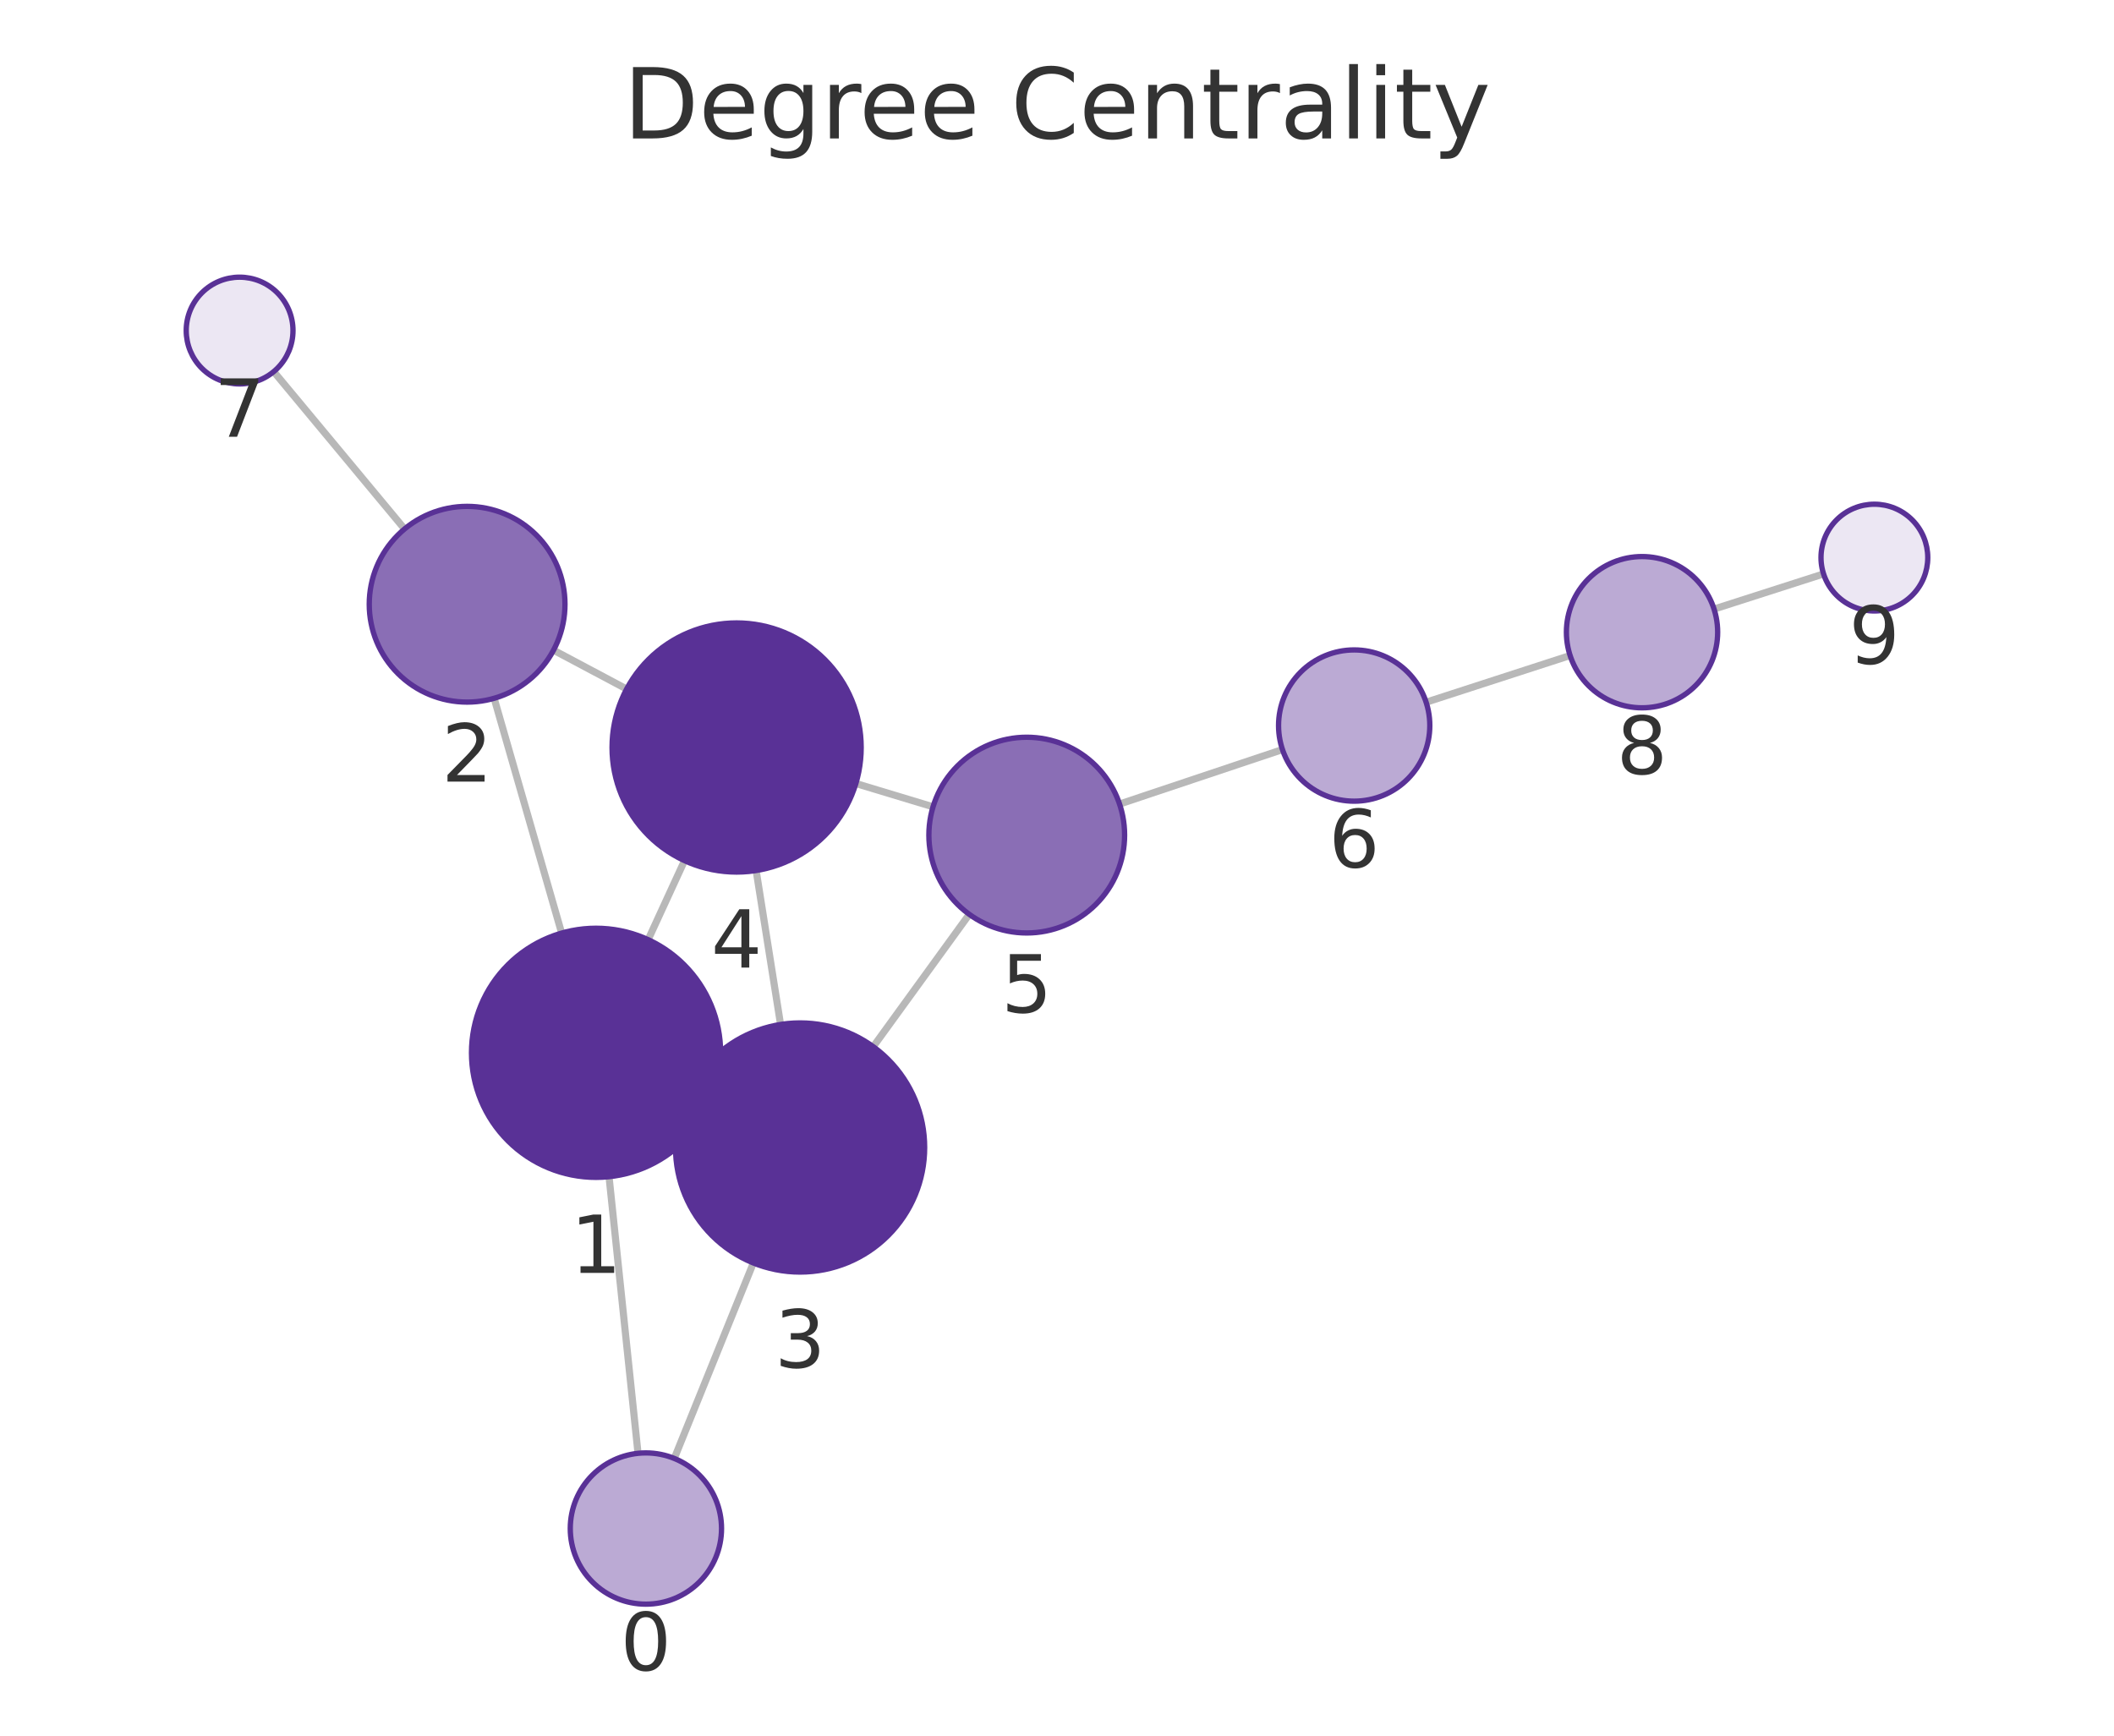
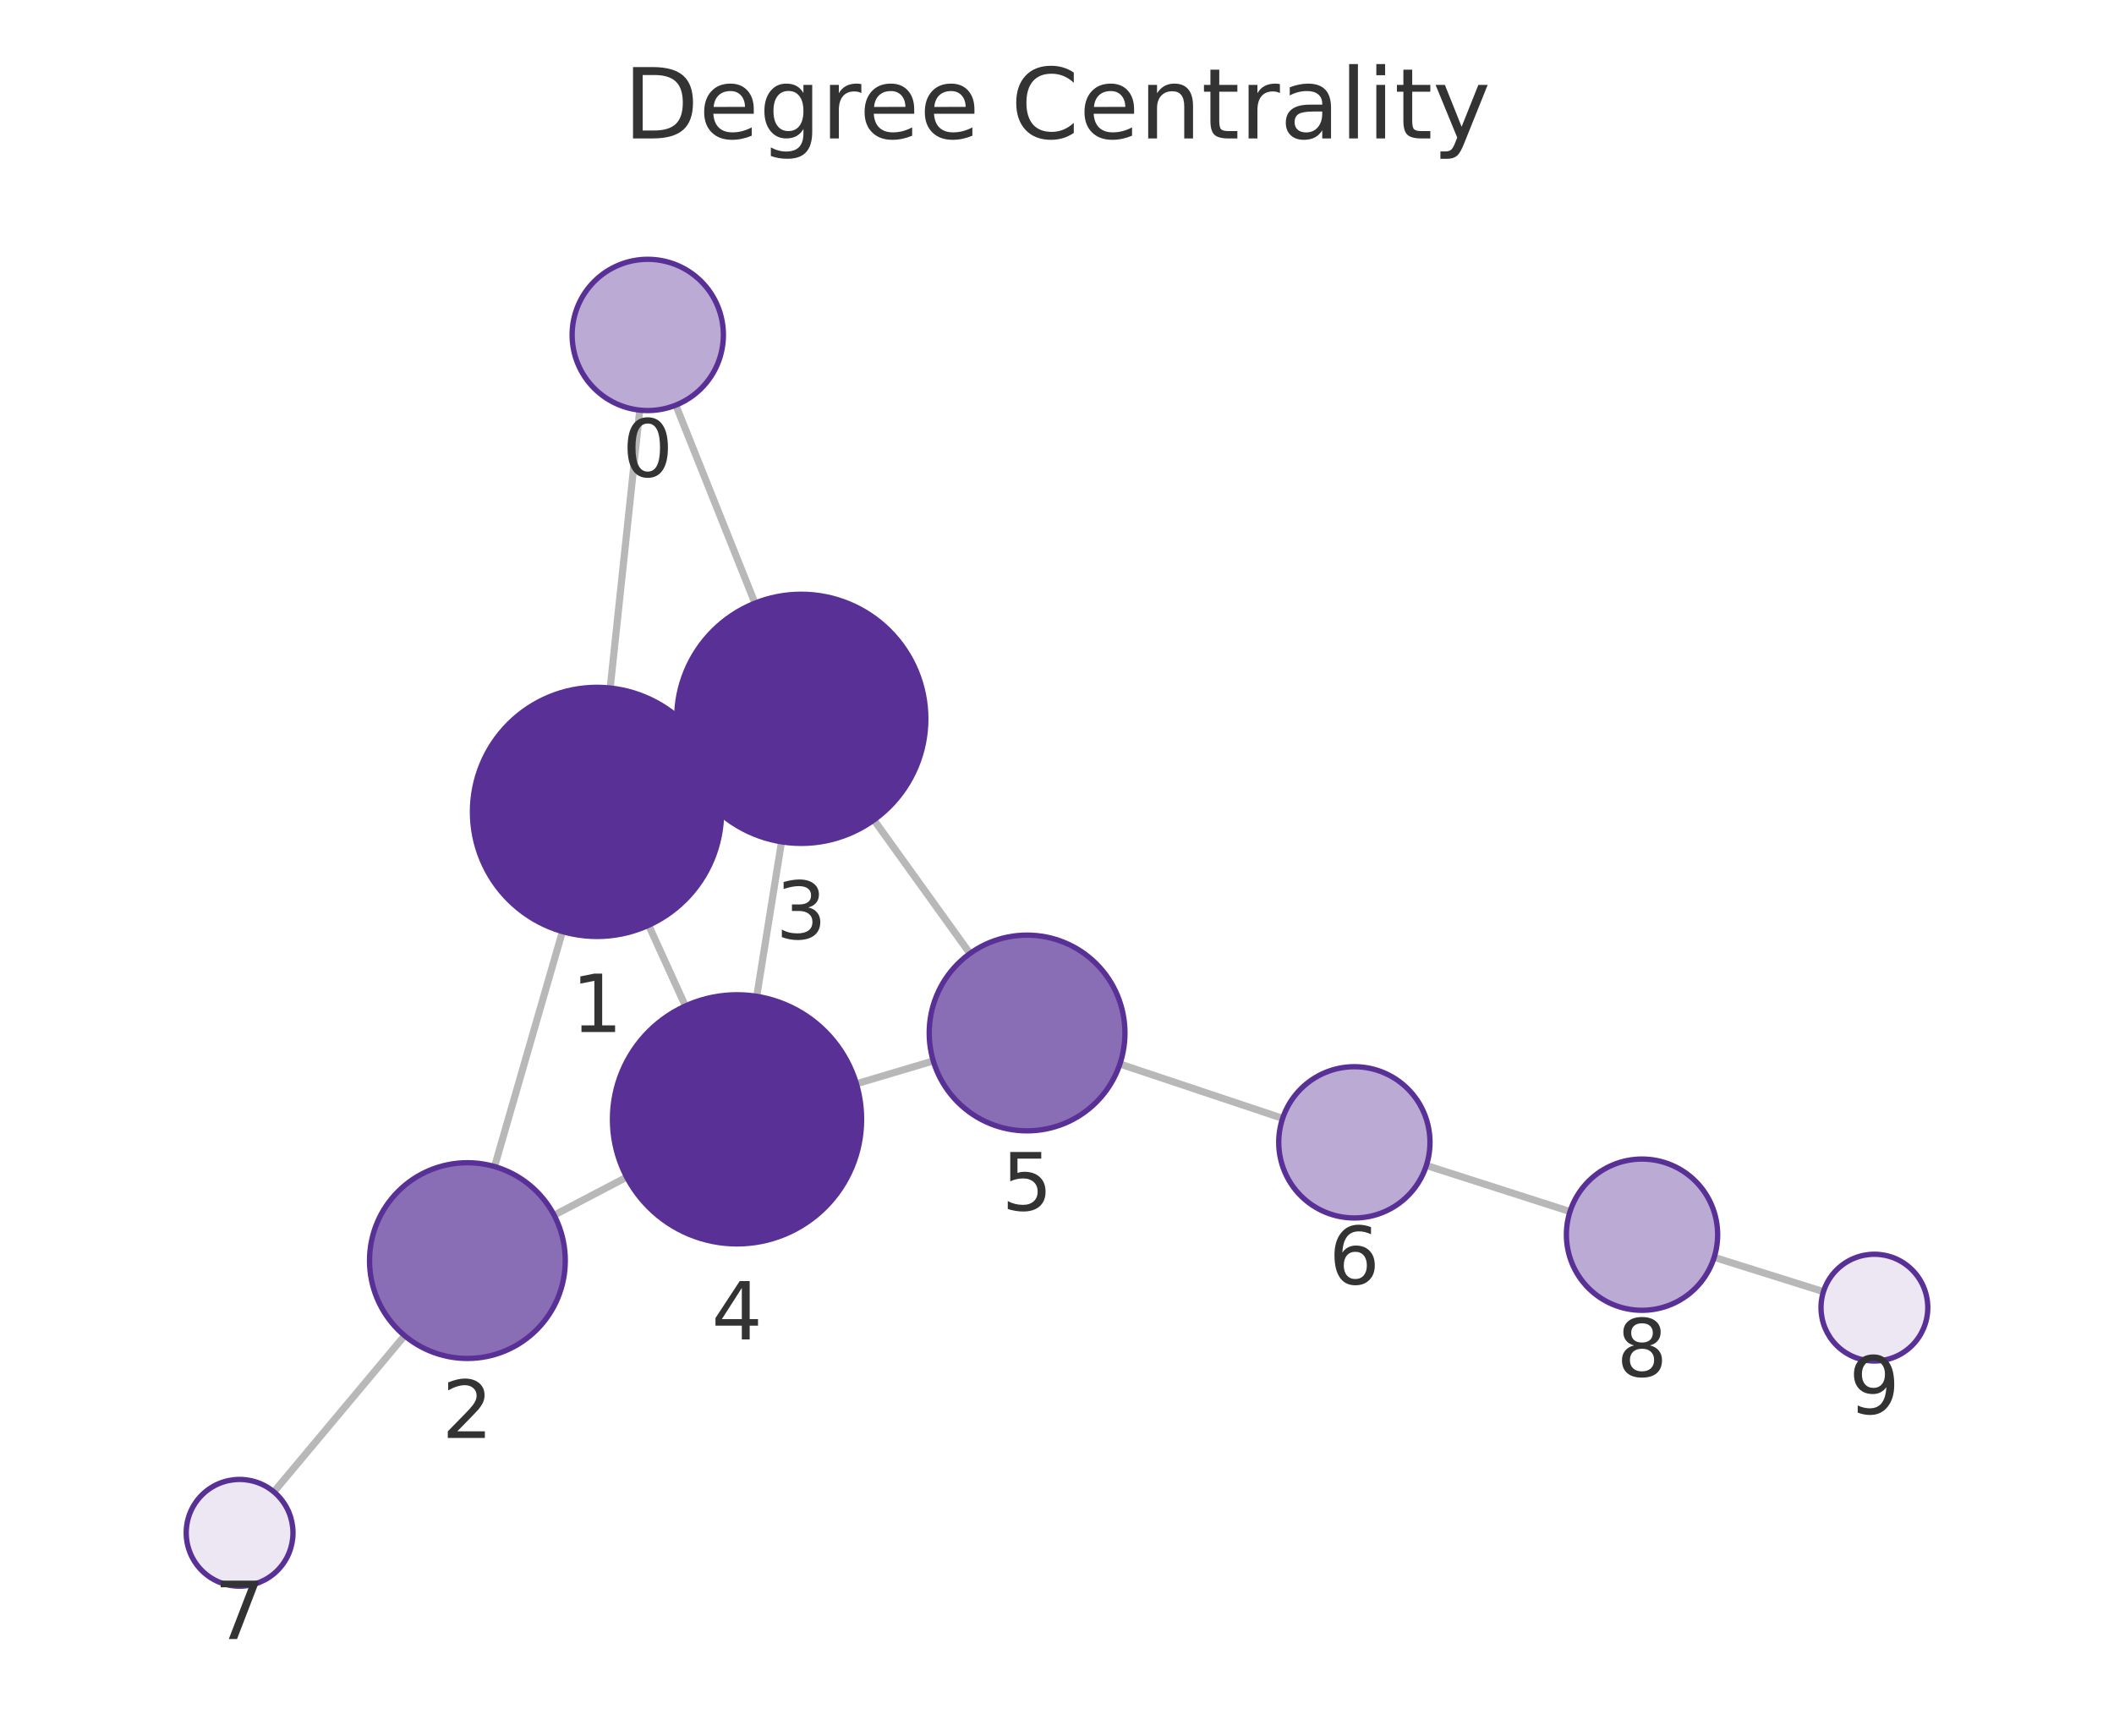
<svg xmlns="http://www.w3.org/2000/svg" xmlns:xlink="http://www.w3.org/1999/xlink" width="237.6pt" height="195.078pt" viewBox="0 0 237.6 195.078" version="1.1">
  <defs>
    <style type="text/css">*{stroke-linejoin: round; stroke-linecap: butt}</style>
  </defs>
  <g id="figure_1">
    <g id="patch_1">
      <path d="M 0 195.078  L 237.6 195.078  L 237.6 0  L 0 0  L 0 195.078  z " style="fill: none" />
    </g>
    <g id="axes_1">
      <g id="patch_2">
        <path d="M 7.2 187.878  L 230.4 187.878  L 230.4 21.558  L 7.2 21.558  L 7.2 187.878  z " style="fill: none" />
      </g>
      <g id="EdgeCollection_1">
-         <path d="M 71.71 163.345  L 68.452 132.254  " clip-path="url(#p2c3c6efe60)" style="fill: #b8b8b8; stroke: #b8b8b8; stroke-width: 0.8" />
-         <path d="M 75.784 163.92  L 84.673 141.95  " clip-path="url(#p2c3c6efe60)" style="fill: #b8b8b8; stroke: #b8b8b8; stroke-width: 0.8" />
-         <path d="M 63.126 104.875  L 55.539 78.485  " clip-path="url(#p2c3c6efe60)" style="fill: #b8b8b8; stroke: #b8b8b8; stroke-width: 0.8" />
-         <path d="M 79.692 124.224  L 77.225 123.079  " clip-path="url(#p2c3c6efe60)" style="fill: #b8b8b8; stroke: #b8b8b8; stroke-width: 0.8" />
-         <path d="M 72.848 105.613  L 76.936 96.732  " clip-path="url(#p2c3c6efe60)" style="fill: #b8b8b8; stroke: #b8b8b8; stroke-width: 0.8" />
-         <path d="M 62.213 73.077  L 70.429 77.444  " clip-path="url(#p2c3c6efe60)" style="fill: #b8b8b8; stroke: #b8b8b8; stroke-width: 0.8" />
-         <path d="M 45.469 59.454  L 30.766 41.767  " clip-path="url(#p2c3c6efe60)" style="fill: #b8b8b8; stroke: #b8b8b8; stroke-width: 0.8" />
-         <path d="M 87.73 115.145  L 84.985 97.842  " clip-path="url(#p2c3c6efe60)" style="fill: #b8b8b8; stroke: #b8b8b8; stroke-width: 0.8" />
-         <path d="M 98.146 117.641  L 108.939 102.765  " clip-path="url(#p2c3c6efe60)" style="fill: #b8b8b8; stroke: #b8b8b8; stroke-width: 0.8" />
-         <path d="M 96.193 88.062  L 104.869 90.682  " clip-path="url(#p2c3c6efe60)" style="fill: #b8b8b8; stroke: #b8b8b8; stroke-width: 0.8" />
-         <path d="M 125.831 90.371  L 144.14 84.245  " clip-path="url(#p2c3c6efe60)" style="fill: #b8b8b8; stroke: #b8b8b8; stroke-width: 0.8" />
-         <path d="M 160.286 78.925  L 176.469 73.677  " clip-path="url(#p2c3c6efe60)" style="fill: #b8b8b8; stroke: #b8b8b8; stroke-width: 0.8" />
-         <path d="M 192.648 68.456  L 204.957 64.505  " clip-path="url(#p2c3c6efe60)" style="fill: #b8b8b8; stroke: #b8b8b8; stroke-width: 0.8" />
+         <path d="M 71.904 46.095  L 68.581 77.331  " clip-path="url(#p1046c176a5)" style="fill: #b8b8b8; stroke: #b8b8b8; stroke-width: 0.8" />
+         <path d="M 75.959 45.535  L 84.857 67.791  " clip-path="url(#p1046c176a5)" style="fill: #b8b8b8; stroke: #b8b8b8; stroke-width: 0.8" />
+         <path d="M 63.215 104.702  L 55.585 131.115  " clip-path="url(#p1046c176a5)" style="fill: #b8b8b8; stroke: #b8b8b8; stroke-width: 0.8" />
+         <path d="M 79.839 85.446  L 77.315 86.597  " clip-path="url(#p1046c176a5)" style="fill: #b8b8b8; stroke: #b8b8b8; stroke-width: 0.8" />
+         <path d="M 72.902 103.993  L 77.035 113.066  " clip-path="url(#p1046c176a5)" style="fill: #b8b8b8; stroke: #b8b8b8; stroke-width: 0.8" />
+         <path d="M 62.277 136.578  L 70.436 132.304  " clip-path="url(#p1046c176a5)" style="fill: #b8b8b8; stroke: #b8b8b8; stroke-width: 0.8" />
+         <path d="M 45.474 150.119  L 30.781 167.678  " clip-path="url(#p1046c176a5)" style="fill: #b8b8b8; stroke: #b8b8b8; stroke-width: 0.8" />
+         <path d="M 87.838 94.614  L 85.053 111.983  " clip-path="url(#p1046c176a5)" style="fill: #b8b8b8; stroke: #b8b8b8; stroke-width: 0.8" />
+         <path d="M 98.225 92.158  L 109.016 107.17  " clip-path="url(#p1046c176a5)" style="fill: #b8b8b8; stroke: #b8b8b8; stroke-width: 0.8" />
+         <path d="M 96.255 121.812  L 104.894 119.241  " clip-path="url(#p1046c176a5)" style="fill: #b8b8b8; stroke: #b8b8b8; stroke-width: 0.8" />
+         <path d="M 125.87 119.588  L 144.159 125.699  " clip-path="url(#p1046c176a5)" style="fill: #b8b8b8; stroke: #b8b8b8; stroke-width: 0.8" />
+         <path d="M 160.314 130.991  L 176.459 136.174  " clip-path="url(#p1046c176a5)" style="fill: #b8b8b8; stroke: #b8b8b8; stroke-width: 0.8" />
+         <path d="M 192.662 141.318  L 204.945 145.174  " clip-path="url(#p1046c176a5)" style="fill: #b8b8b8; stroke: #b8b8b8; stroke-width: 0.8" />
      </g>
      <g id="VertexCollection_1">
-         <path d="M 72.595 180.299  C 74.85 180.299 77.012 179.403 78.606 177.809  C 80.2 176.215 81.095 174.053 81.095 171.799  C 81.095 169.545 80.2 167.383 78.606 165.789  C 77.012 164.195 74.85 163.299 72.595 163.299  C 70.341 163.299 68.179 164.195 66.585 165.789  C 64.991 167.383 64.095 169.545 64.095 171.799  C 64.095 174.053 64.991 176.215 66.585 177.809  C 68.179 179.403 70.341 180.299 72.595 180.299  z " clip-path="url(#p2c3c6efe60)" style="fill: #bbaad4; stroke: #593196; stroke-width: 0.6" />
-         <path d="M 66.993 132.33  C 70.706 132.33 74.268 130.855 76.893 128.23  C 79.518 125.604 80.993 122.043 80.993 118.33  C 80.993 114.617 79.518 111.056 76.893 108.431  C 74.268 105.805 70.706 104.33 66.993 104.33  C 63.281 104.33 59.719 105.805 57.094 108.431  C 54.469 111.056 52.993 114.617 52.993 118.33  C 52.993 122.043 54.469 125.604 57.094 128.23  C 59.719 130.855 63.281 132.33 66.993 132.33  z " clip-path="url(#p2c3c6efe60)" style="fill: #593196; stroke: #593196; stroke-width: 0.6" />
-         <path d="M 52.5 78.913  C 55.418 78.913 58.216 77.754 60.278 75.692  C 62.341 73.629 63.5 70.831 63.5 67.913  C 63.5 64.996 62.341 62.198 60.278 60.135  C 58.216 58.072 55.418 56.913 52.5 56.913  C 49.583 56.913 46.785 58.072 44.722 60.135  C 42.659 62.198 41.5 64.996 41.5 67.913  C 41.5 70.831 42.659 73.629 44.722 75.692  C 46.785 77.754 49.583 78.913 52.5 78.913  z " clip-path="url(#p2c3c6efe60)" style="fill: #8a6eb5; stroke: #593196; stroke-width: 0.6" />
-         <path d="M 89.924 142.972  C 93.637 142.972 97.198 141.497 99.823 138.872  C 102.449 136.246 103.924 132.685 103.924 128.972  C 103.924 125.26 102.449 121.698 99.823 119.073  C 97.198 116.447 93.637 114.972 89.924 114.972  C 86.211 114.972 82.65 116.447 80.024 119.073  C 77.399 121.698 75.924 125.26 75.924 128.972  C 75.924 132.685 77.399 136.246 80.024 138.872  C 82.65 141.497 86.211 142.972 89.924 142.972  z " clip-path="url(#p2c3c6efe60)" style="fill: #593196; stroke: #593196; stroke-width: 0.6" />
-         <path d="M 82.791 98.015  C 86.504 98.015 90.065 96.54 92.69 93.915  C 95.316 91.289 96.791 87.728 96.791 84.015  C 96.791 80.302 95.316 76.741 92.69 74.116  C 90.065 71.49 86.504 70.015 82.791 70.015  C 79.078 70.015 75.517 71.49 72.891 74.116  C 70.266 76.741 68.791 80.302 68.791 84.015  C 68.791 87.728 70.266 91.289 72.891 93.915  C 75.517 96.54 79.078 98.015 82.791 98.015  z " clip-path="url(#p2c3c6efe60)" style="fill: #593196; stroke: #593196; stroke-width: 0.6" />
-         <path d="M 115.399 104.861  C 118.317 104.861 121.115 103.702 123.178 101.639  C 125.24 99.577 126.399 96.778 126.399 93.861  C 126.399 90.944 125.24 88.146 123.178 86.083  C 121.115 84.02 118.317 82.861 115.399 82.861  C 112.482 82.861 109.684 84.02 107.621 86.083  C 105.558 88.146 104.399 90.944 104.399 93.861  C 104.399 96.778 105.558 99.577 107.621 101.639  C 109.684 103.702 112.482 104.861 115.399 104.861  z " clip-path="url(#p2c3c6efe60)" style="fill: #8a6eb5; stroke: #593196; stroke-width: 0.6" />
-         <path d="M 152.201 90.048  C 154.455 90.048 156.617 89.152 158.211 87.558  C 159.805 85.964 160.701 83.802 160.701 81.548  C 160.701 79.293 159.805 77.131 158.211 75.537  C 156.617 73.943 154.455 73.048 152.201 73.048  C 149.947 73.048 147.785 73.943 146.191 75.537  C 144.597 77.131 143.701 79.293 143.701 81.548  C 143.701 83.802 144.597 85.964 146.191 87.558  C 147.785 89.152 149.947 90.048 152.201 90.048  z " clip-path="url(#p2c3c6efe60)" style="fill: #bbaad4; stroke: #593196; stroke-width: 0.6" />
-         <path d="M 26.931 43.153  C 28.522 43.153 30.048 42.521 31.173 41.396  C 32.298 40.271 32.931 38.745 32.931 37.153  C 32.931 35.562 32.298 34.036 31.173 32.911  C 30.048 31.785 28.522 31.153 26.931 31.153  C 25.339 31.153 23.813 31.785 22.688 32.911  C 21.563 34.036 20.931 35.562 20.931 37.153  C 20.931 38.745 21.563 40.271 22.688 41.396  C 23.813 42.521 25.339 43.153 26.931 43.153  z " clip-path="url(#p2c3c6efe60)" style="fill: #ece7f3; stroke: #593196; stroke-width: 0.6" />
-         <path d="M 184.554 79.554  C 186.809 79.554 188.971 78.659 190.565 77.065  C 192.159 75.471 193.054 73.308 193.054 71.054  C 193.054 68.8 192.159 66.638 190.565 65.044  C 188.971 63.45 186.809 62.554 184.554 62.554  C 182.3 62.554 180.138 63.45 178.544 65.044  C 176.95 66.638 176.054 68.8 176.054 71.054  C 176.054 73.308 176.95 75.471 178.544 77.065  C 180.138 78.659 182.3 79.554 184.554 79.554  z " clip-path="url(#p2c3c6efe60)" style="fill: #bbaad4; stroke: #593196; stroke-width: 0.6" />
-         <path d="M 210.669 68.671  C 212.261 68.671 213.787 68.039 214.912 66.913  C 216.037 65.788 216.669 64.262 216.669 62.671  C 216.669 61.08 216.037 59.553 214.912 58.428  C 213.787 57.303 212.261 56.671 210.669 56.671  C 209.078 56.671 207.552 57.303 206.427 58.428  C 205.302 59.553 204.669 61.08 204.669 62.671  C 204.669 64.262 205.302 65.788 206.427 66.913  C 207.552 68.039 209.078 68.671 210.669 68.671  z " clip-path="url(#p2c3c6efe60)" style="fill: #ece7f3; stroke: #593196; stroke-width: 0.6" />
+         <path d="M 72.804 46.143  C 75.058 46.143 77.22 45.247 78.814 43.653  C 80.408 42.059 81.304 39.897 81.304 37.643  C 81.304 35.389 80.408 33.226 78.814 31.632  C 77.22 30.038 75.058 29.143 72.804 29.143  C 70.55 29.143 68.387 30.038 66.793 31.632  C 65.199 33.226 64.304 35.389 64.304 37.643  C 64.304 39.897 65.199 42.059 66.793 43.653  C 68.387 45.247 70.55 46.143 72.804 46.143  z " clip-path="url(#p1046c176a5)" style="fill: #bbaad4; stroke: #593196; stroke-width: 0.6" />
+         <path d="M 67.1 105.252  C 70.812 105.252 74.374 103.777 76.999 101.152  C 79.624 98.526 81.1 94.965 81.1 91.252  C 81.1 87.539 79.624 83.978 76.999 81.353  C 74.374 78.727 70.812 77.252 67.1 77.252  C 63.387 77.252 59.825 78.727 57.2 81.353  C 54.575 83.978 53.1 87.539 53.1 91.252  C 53.1 94.965 54.575 98.526 57.2 101.152  C 59.825 103.777 63.387 105.252 67.1 105.252  z " clip-path="url(#p1046c176a5)" style="fill: #593196; stroke: #593196; stroke-width: 0.6" />
+         <path d="M 52.533 152.683  C 55.45 152.683 58.248 151.524 60.311 149.461  C 62.374 147.398 63.533 144.6 63.533 141.683  C 63.533 138.766 62.374 135.968 60.311 133.905  C 58.248 131.842 55.45 130.683 52.533 130.683  C 49.616 130.683 46.818 131.842 44.755 133.905  C 42.692 135.968 41.533 138.766 41.533 141.683  C 41.533 144.6 42.692 147.398 44.755 149.461  C 46.818 151.524 49.616 152.683 52.533 152.683  z " clip-path="url(#p1046c176a5)" style="fill: #8a6eb5; stroke: #593196; stroke-width: 0.6" />
+         <path d="M 90.054 94.791  C 93.767 94.791 97.328 93.315 99.953 90.69  C 102.579 88.065 104.054 84.503 104.054 80.791  C 104.054 77.078 102.579 73.516 99.953 70.891  C 97.328 68.266 93.767 66.791 90.054 66.791  C 86.341 66.791 82.78 68.266 80.154 70.891  C 77.529 73.516 76.054 77.078 76.054 80.791  C 76.054 84.503 77.529 88.065 80.154 90.69  C 82.78 93.315 86.341 94.791 90.054 94.791  z " clip-path="url(#p1046c176a5)" style="fill: #593196; stroke: #593196; stroke-width: 0.6" />
+         <path d="M 82.837 139.807  C 86.55 139.807 90.112 138.332 92.737 135.706  C 95.362 133.081 96.837 129.52 96.837 125.807  C 96.837 122.094 95.362 118.533 92.737 115.907  C 90.112 113.282 86.55 111.807 82.837 111.807  C 79.125 111.807 75.563 113.282 72.938 115.907  C 70.313 118.533 68.837 122.094 68.837 125.807  C 68.837 129.52 70.313 133.081 72.938 135.706  C 75.563 138.332 79.125 139.807 82.837 139.807  z " clip-path="url(#p1046c176a5)" style="fill: #593196; stroke: #593196; stroke-width: 0.6" />
+         <path d="M 115.437 127.102  C 118.354 127.102 121.152 125.943 123.215 123.88  C 125.278 121.817 126.437 119.019 126.437 116.102  C 126.437 113.185 125.278 110.387 123.215 108.324  C 121.152 106.261 118.354 105.102 115.437 105.102  C 112.519 105.102 109.721 106.261 107.658 108.324  C 105.596 110.387 104.437 113.185 104.437 116.102  C 104.437 119.019 105.596 121.817 107.658 123.88  C 109.721 125.943 112.519 127.102 115.437 127.102  z " clip-path="url(#p1046c176a5)" style="fill: #8a6eb5; stroke: #593196; stroke-width: 0.6" />
+         <path d="M 152.221 136.893  C 154.475 136.893 156.637 135.998 158.231 134.404  C 159.825 132.81 160.721 130.647 160.721 128.393  C 160.721 126.139 159.825 123.977 158.231 122.383  C 156.637 120.789 154.475 119.893 152.221 119.893  C 149.967 119.893 147.804 120.789 146.21 122.383  C 144.617 123.977 143.721 126.139 143.721 128.393  C 143.721 130.647 144.617 132.81 146.21 134.404  C 147.804 135.998 149.967 136.893 152.221 136.893  z " clip-path="url(#p1046c176a5)" style="fill: #bbaad4; stroke: #593196; stroke-width: 0.6" />
+         <path d="M 26.93 178.28  C 28.522 178.28 30.048 177.647 31.173 176.522  C 32.298 175.397 32.93 173.871 32.93 172.28  C 32.93 170.688 32.298 169.162 31.173 168.037  C 30.048 166.912 28.522 166.28 26.93 166.28  C 25.339 166.28 23.813 166.912 22.688 168.037  C 21.563 169.162 20.93 170.688 20.93 172.28  C 20.93 173.871 21.563 175.397 22.688 176.522  C 23.813 177.647 25.339 178.28 26.93 178.28  z " clip-path="url(#p1046c176a5)" style="fill: #ece7f3; stroke: #593196; stroke-width: 0.6" />
+         <path d="M 184.553 147.272  C 186.807 147.272 188.969 146.376 190.563 144.782  C 192.157 143.188 193.053 141.026 193.053 138.772  C 193.053 136.517 192.157 134.355 190.563 132.761  C 188.969 131.167 186.807 130.272 184.553 130.272  C 182.298 130.272 180.136 131.167 178.542 132.761  C 176.948 134.355 176.053 136.517 176.053 138.772  C 176.053 141.026 176.948 143.188 178.542 144.782  C 180.136 146.376 182.298 147.272 184.553 147.272  z " clip-path="url(#p1046c176a5)" style="fill: #bbaad4; stroke: #593196; stroke-width: 0.6" />
+         <path d="M 210.67 152.971  C 212.261 152.971 213.787 152.339 214.912 151.214  C 216.037 150.089 216.67 148.562 216.67 146.971  C 216.67 145.38 216.037 143.854 214.912 142.728  C 213.787 141.603 212.261 140.971 210.67 140.971  C 209.078 140.971 207.552 141.603 206.427 142.728  C 205.302 143.854 204.67 145.38 204.67 146.971  C 204.67 148.562 205.302 150.089 206.427 151.214  C 207.552 152.339 209.078 152.971 210.67 152.971  z " clip-path="url(#p1046c176a5)" style="fill: #ece7f3; stroke: #593196; stroke-width: 0.6" />
      </g>
      <g id="text_1">
-         <g clip-path="url(#p2c3c6efe60)">
-           <g style="fill: #333333" transform="translate(69.73222 187.7369) scale(0.09 -0.09)">
+         <g clip-path="url(#p1046c176a5)">
+           <g style="fill: #333333" transform="translate(69.94061 53.58063) scale(0.09 -0.09)">
            <defs>
              <path id="DejaVuSans-13" d="M 2034 4250  Q 1547 4250 1301 3770  Q 1056 3291 1056 2328  Q 1056 1369 1301 889  Q 1547 409 2034 409  Q 2525 409 2770 889  Q 3016 1369 3016 2328  Q 3016 3291 2770 3770  Q 2525 4250 2034 4250  z M 2034 4750  Q 2819 4750 3233 4129  Q 3647 3509 3647 2328  Q 3647 1150 3233 529  Q 2819 -91 2034 -91  Q 1250 -91 836 529  Q 422 1150 422 2328  Q 422 3509 836 4129  Q 1250 4750 2034 4750  z " transform="scale(0.015625)" />
            </defs>
            <use xlink:href="#DejaVuSans-13" />
          </g>
        </g>
      </g>
      <g id="text_2">
-         <g clip-path="url(#p2c3c6efe60)">
-           <g style="fill: #333333" transform="translate(64.13026 143.068) scale(0.09 -0.09)">
+         <g clip-path="url(#p1046c176a5)">
+           <g style="fill: #333333" transform="translate(64.2364 115.99) scale(0.09 -0.09)">
            <defs>
              <path id="DejaVuSans-14" d="M 794 531  L 1825 531  L 1825 4091  L 703 3866  L 703 4441  L 1819 4666  L 2450 4666  L 2450 531  L 3481 531  L 3481 0  L 794 0  L 794 531  z " transform="scale(0.015625)" />
            </defs>
            <use xlink:href="#DejaVuSans-14" />
          </g>
        </g>
      </g>
      <g id="text_3">
-         <g clip-path="url(#p2c3c6efe60)">
-           <g style="fill: #333333" transform="translate(49.63716 87.85134) scale(0.09 -0.09)">
+         <g clip-path="url(#p1046c176a5)">
+           <g style="fill: #333333" transform="translate(49.66983 161.6209) scale(0.09 -0.09)">
            <defs>
              <path id="DejaVuSans-15" d="M 1228 531  L 3431 531  L 3431 0  L 469 0  L 469 531  Q 828 903 1448 1529  Q 2069 2156 2228 2338  Q 2531 2678 2651 2914  Q 2772 3150 2772 3378  Q 2772 3750 2511 3984  Q 2250 4219 1831 4219  Q 1534 4219 1204 4116  Q 875 4013 500 3803  L 500 4441  Q 881 4594 1212 4672  Q 1544 4750 1819 4750  Q 2544 4750 2975 4387  Q 3406 4025 3406 3419  Q 3406 3131 3298 2873  Q 3191 2616 2906 2266  Q 2828 2175 2409 1742  Q 1991 1309 1228 531  z " transform="scale(0.015625)" />
            </defs>
            <use xlink:href="#DejaVuSans-15" />
          </g>
        </g>
      </g>
      <g id="text_4">
-         <g clip-path="url(#p2c3c6efe60)">
-           <g style="fill: #333333" transform="translate(87.06083 153.7103) scale(0.09 -0.09)">
+         <g clip-path="url(#p1046c176a5)">
+           <g style="fill: #333333" transform="translate(87.19079 105.5285) scale(0.09 -0.09)">
            <defs>
              <path id="DejaVuSans-16" d="M 2597 2516  Q 3050 2419 3304 2112  Q 3559 1806 3559 1356  Q 3559 666 3084 287  Q 2609 -91 1734 -91  Q 1441 -91 1130 -33  Q 819 25 488 141  L 488 750  Q 750 597 1062 519  Q 1375 441 1716 441  Q 2309 441 2620 675  Q 2931 909 2931 1356  Q 2931 1769 2642 2001  Q 2353 2234 1838 2234  L 1294 2234  L 1294 2753  L 1863 2753  Q 2328 2753 2575 2939  Q 2822 3125 2822 3475  Q 2822 3834 2567 4026  Q 2313 4219 1838 4219  Q 1578 4219 1281 4162  Q 984 4106 628 3988  L 628 4550  Q 988 4650 1302 4700  Q 1616 4750 1894 4750  Q 2613 4750 3031 4423  Q 3450 4097 3450 3541  Q 3450 3153 3228 2886  Q 3006 2619 2597 2516  z " transform="scale(0.015625)" />
            </defs>
            <use xlink:href="#DejaVuSans-16" />
          </g>
        </g>
      </g>
      <g id="text_5">
-         <g clip-path="url(#p2c3c6efe60)">
-           <g style="fill: #333333" transform="translate(79.92756 108.7531) scale(0.09 -0.09)">
+         <g clip-path="url(#p1046c176a5)">
+           <g style="fill: #333333" transform="translate(79.97429 150.5447) scale(0.09 -0.09)">
            <defs>
              <path id="DejaVuSans-17" d="M 2419 4116  L 825 1625  L 2419 1625  L 2419 4116  z M 2253 4666  L 3047 4666  L 3047 1625  L 3713 1625  L 3713 1100  L 3047 1100  L 3047 0  L 2419 0  L 2419 1100  L 313 1100  L 313 1709  L 2253 4666  z " transform="scale(0.015625)" />
            </defs>
            <use xlink:href="#DejaVuSans-17" />
          </g>
        </g>
      </g>
      <g id="text_6">
-         <g clip-path="url(#p2c3c6efe60)">
-           <g style="fill: #333333" transform="translate(112.5363 113.7991) scale(0.09 -0.09)">
+         <g clip-path="url(#p1046c176a5)">
+           <g style="fill: #333333" transform="translate(112.5735 136.0398) scale(0.09 -0.09)">
            <defs>
              <path id="DejaVuSans-18" d="M 691 4666  L 3169 4666  L 3169 4134  L 1269 4134  L 1269 2991  Q 1406 3038 1543 3061  Q 1681 3084 1819 3084  Q 2600 3084 3056 2656  Q 3513 2228 3513 1497  Q 3513 744 3044 326  Q 2575 -91 1722 -91  Q 1428 -91 1123 -41  Q 819 9 494 109  L 494 744  Q 775 591 1075 516  Q 1375 441 1709 441  Q 2250 441 2565 725  Q 2881 1009 2881 1497  Q 2881 1984 2565 2268  Q 2250 2553 1709 2553  Q 1456 2553 1204 2497  Q 953 2441 691 2322  L 691 4666  z " transform="scale(0.015625)" />
            </defs>
            <use xlink:href="#DejaVuSans-18" />
          </g>
        </g>
      </g>
      <g id="text_7">
-         <g clip-path="url(#p2c3c6efe60)">
-           <g style="fill: #333333" transform="translate(149.3379 97.4856) scale(0.09 -0.09)">
+         <g clip-path="url(#p1046c176a5)">
+           <g style="fill: #333333" transform="translate(149.3578 144.3311) scale(0.09 -0.09)">
            <defs>
              <path id="DejaVuSans-19" d="M 2113 2584  Q 1688 2584 1439 2293  Q 1191 2003 1191 1497  Q 1191 994 1439 701  Q 1688 409 2113 409  Q 2538 409 2786 701  Q 3034 994 3034 1497  Q 3034 2003 2786 2293  Q 2538 2584 2113 2584  z M 3366 4563  L 3366 3988  Q 3128 4100 2886 4159  Q 2644 4219 2406 4219  Q 1781 4219 1451 3797  Q 1122 3375 1075 2522  Q 1259 2794 1537 2939  Q 1816 3084 2150 3084  Q 2853 3084 3261 2657  Q 3669 2231 3669 1497  Q 3669 778 3244 343  Q 2819 -91 2113 -91  Q 1303 -91 875 529  Q 447 1150 447 2328  Q 447 3434 972 4092  Q 1497 4750 2381 4750  Q 2619 4750 2861 4703  Q 3103 4656 3366 4563  z " transform="scale(0.015625)" />
            </defs>
            <use xlink:href="#DejaVuSans-19" />
          </g>
        </g>
      </g>
      <g id="text_8">
-         <g clip-path="url(#p2c3c6efe60)">
-           <g style="fill: #333333" transform="translate(24.06739 49.09117) scale(0.09 -0.09)">
+         <g clip-path="url(#p1046c176a5)">
+           <g style="fill: #333333" transform="translate(24.06725 184.2175) scale(0.09 -0.09)">
            <defs>
              <path id="DejaVuSans-1a" d="M 525 4666  L 3525 4666  L 3525 4397  L 1831 0  L 1172 0  L 2766 4134  L 525 4134  L 525 4666  z " transform="scale(0.015625)" />
            </defs>
            <use xlink:href="#DejaVuSans-1a" />
          </g>
        </g>
      </g>
      <g id="text_9">
-         <g clip-path="url(#p2c3c6efe60)">
-           <g style="fill: #333333" transform="translate(181.6913 86.99202) scale(0.09 -0.09)">
+         <g clip-path="url(#p1046c176a5)">
+           <g style="fill: #333333" transform="translate(181.6895 154.7094) scale(0.09 -0.09)">
            <defs>
              <path id="DejaVuSans-1b" d="M 2034 2216  Q 1584 2216 1326 1975  Q 1069 1734 1069 1313  Q 1069 891 1326 650  Q 1584 409 2034 409  Q 2484 409 2743 651  Q 3003 894 3003 1313  Q 3003 1734 2745 1975  Q 2488 2216 2034 2216  z M 1403 2484  Q 997 2584 770 2862  Q 544 3141 544 3541  Q 544 4100 942 4425  Q 1341 4750 2034 4750  Q 2731 4750 3128 4425  Q 3525 4100 3525 3541  Q 3525 3141 3298 2862  Q 3072 2584 2669 2484  Q 3125 2378 3379 2068  Q 3634 1759 3634 1313  Q 3634 634 3220 271  Q 2806 -91 2034 -91  Q 1263 -91 848 271  Q 434 634 434 1313  Q 434 1759 690 2068  Q 947 2378 1403 2484  z M 1172 3481  Q 1172 3119 1398 2916  Q 1625 2713 2034 2713  Q 2441 2713 2670 2916  Q 2900 3119 2900 3481  Q 2900 3844 2670 4047  Q 2441 4250 2034 4250  Q 1625 4250 1398 4047  Q 1172 3844 1172 3481  z " transform="scale(0.015625)" />
            </defs>
            <use xlink:href="#DejaVuSans-1b" />
          </g>
        </g>
      </g>
      <g id="text_10">
-         <g clip-path="url(#p2c3c6efe60)">
-           <g style="fill: #333333" transform="translate(207.8064 74.60869) scale(0.09 -0.09)">
+         <g clip-path="url(#p1046c176a5)">
+           <g style="fill: #333333" transform="translate(207.8065 158.9089) scale(0.09 -0.09)">
            <defs>
              <path id="DejaVuSans-1c" d="M 703 97  L 703 672  Q 941 559 1184 500  Q 1428 441 1663 441  Q 2288 441 2617 861  Q 2947 1281 2994 2138  Q 2813 1869 2534 1725  Q 2256 1581 1919 1581  Q 1219 1581 811 2004  Q 403 2428 403 3163  Q 403 3881 828 4315  Q 1253 4750 1959 4750  Q 2769 4750 3195 4129  Q 3622 3509 3622 2328  Q 3622 1225 3098 567  Q 2575 -91 1691 -91  Q 1453 -91 1209 -44  Q 966 3 703 97  z M 1959 2075  Q 2384 2075 2632 2365  Q 2881 2656 2881 3163  Q 2881 3666 2632 3958  Q 2384 4250 1959 4250  Q 1534 4250 1286 3958  Q 1038 3666 1038 3163  Q 1038 2656 1286 2365  Q 1534 2075 1959 2075  z " transform="scale(0.015625)" />
            </defs>
            <use xlink:href="#DejaVuSans-1c" />
          </g>
        </g>
      </g>
      <g id="matplotlib.axis_1" />
      <g id="matplotlib.axis_2" />
      <g id="text_11">
        <g style="fill: #333333" transform="translate(70.06742 15.55828) scale(0.11 -0.11)">
          <defs>
            <path id="DejaVuSans-27" d="M 1259 4147  L 1259 519  L 2022 519  Q 2988 519 3436 956  Q 3884 1394 3884 2338  Q 3884 3275 3436 3711  Q 2988 4147 2022 4147  L 1259 4147  z M 628 4666  L 1925 4666  Q 3281 4666 3915 4102  Q 4550 3538 4550 2338  Q 4550 1131 3912 565  Q 3275 0 1925 0  L 628 0  L 628 4666  z " transform="scale(0.015625)" />
            <path id="DejaVuSans-48" d="M 3597 1894  L 3597 1613  L 953 1613  Q 991 1019 1311 708  Q 1631 397 2203 397  Q 2534 397 2845 478  Q 3156 559 3463 722  L 3463 178  Q 3153 47 2828 -22  Q 2503 -91 2169 -91  Q 1331 -91 842 396  Q 353 884 353 1716  Q 353 2575 817 3079  Q 1281 3584 2069 3584  Q 2775 3584 3186 3129  Q 3597 2675 3597 1894  z M 3022 2063  Q 3016 2534 2758 2815  Q 2500 3097 2075 3097  Q 1594 3097 1305 2825  Q 1016 2553 972 2059  L 3022 2063  z " transform="scale(0.015625)" />
            <path id="DejaVuSans-4a" d="M 2906 1791  Q 2906 2416 2648 2759  Q 2391 3103 1925 3103  Q 1463 3103 1205 2759  Q 947 2416 947 1791  Q 947 1169 1205 825  Q 1463 481 1925 481  Q 2391 481 2648 825  Q 2906 1169 2906 1791  z M 3481 434  Q 3481 -459 3084 -895  Q 2688 -1331 1869 -1331  Q 1566 -1331 1297 -1286  Q 1028 -1241 775 -1147  L 775 -588  Q 1028 -725 1275 -790  Q 1522 -856 1778 -856  Q 2344 -856 2625 -561  Q 2906 -266 2906 331  L 2906 616  Q 2728 306 2450 153  Q 2172 0 1784 0  Q 1141 0 747 490  Q 353 981 353 1791  Q 353 2603 747 3093  Q 1141 3584 1784 3584  Q 2172 3584 2450 3431  Q 2728 3278 2906 2969  L 2906 3500  L 3481 3500  L 3481 434  z " transform="scale(0.015625)" />
            <path id="DejaVuSans-55" d="M 2631 2963  Q 2534 3019 2420 3045  Q 2306 3072 2169 3072  Q 1681 3072 1420 2755  Q 1159 2438 1159 1844  L 1159 0  L 581 0  L 581 3500  L 1159 3500  L 1159 2956  Q 1341 3275 1631 3429  Q 1922 3584 2338 3584  Q 2397 3584 2469 3576  Q 2541 3569 2628 3553  L 2631 2963  z " transform="scale(0.015625)" />
            <path id="DejaVuSans-3" transform="scale(0.015625)" />
            <path id="DejaVuSans-26" d="M 4122 4306  L 4122 3641  Q 3803 3938 3442 4084  Q 3081 4231 2675 4231  Q 1875 4231 1450 3742  Q 1025 3253 1025 2328  Q 1025 1406 1450 917  Q 1875 428 2675 428  Q 3081 428 3442 575  Q 3803 722 4122 1019  L 4122 359  Q 3791 134 3420 21  Q 3050 -91 2638 -91  Q 1578 -91 968 557  Q 359 1206 359 2328  Q 359 3453 968 4101  Q 1578 4750 2638 4750  Q 3056 4750 3426 4639  Q 3797 4528 4122 4306  z " transform="scale(0.015625)" />
            <path id="DejaVuSans-51" d="M 3513 2113  L 3513 0  L 2938 0  L 2938 2094  Q 2938 2591 2744 2837  Q 2550 3084 2163 3084  Q 1697 3084 1428 2787  Q 1159 2491 1159 1978  L 1159 0  L 581 0  L 581 3500  L 1159 3500  L 1159 2956  Q 1366 3272 1645 3428  Q 1925 3584 2291 3584  Q 2894 3584 3203 3211  Q 3513 2838 3513 2113  z " transform="scale(0.015625)" />
            <path id="DejaVuSans-57" d="M 1172 4494  L 1172 3500  L 2356 3500  L 2356 3053  L 1172 3053  L 1172 1153  Q 1172 725 1289 603  Q 1406 481 1766 481  L 2356 481  L 2356 0  L 1766 0  Q 1100 0 847 248  Q 594 497 594 1153  L 594 3053  L 172 3053  L 172 3500  L 594 3500  L 594 4494  L 1172 4494  z " transform="scale(0.015625)" />
            <path id="DejaVuSans-44" d="M 2194 1759  Q 1497 1759 1228 1600  Q 959 1441 959 1056  Q 959 750 1161 570  Q 1363 391 1709 391  Q 2188 391 2477 730  Q 2766 1069 2766 1631  L 2766 1759  L 2194 1759  z M 3341 1997  L 3341 0  L 2766 0  L 2766 531  Q 2569 213 2275 61  Q 1981 -91 1556 -91  Q 1019 -91 701 211  Q 384 513 384 1019  Q 384 1609 779 1909  Q 1175 2209 1959 2209  L 2766 2209  L 2766 2266  Q 2766 2663 2505 2880  Q 2244 3097 1772 3097  Q 1472 3097 1187 3025  Q 903 2953 641 2809  L 641 3341  Q 956 3463 1253 3523  Q 1550 3584 1831 3584  Q 2591 3584 2966 3190  Q 3341 2797 3341 1997  z " transform="scale(0.015625)" />
            <path id="DejaVuSans-4f" d="M 603 4863  L 1178 4863  L 1178 0  L 603 0  L 603 4863  z " transform="scale(0.015625)" />
            <path id="DejaVuSans-4c" d="M 603 3500  L 1178 3500  L 1178 0  L 603 0  L 603 3500  z M 603 4863  L 1178 4863  L 1178 4134  L 603 4134  L 603 4863  z " transform="scale(0.015625)" />
            <path id="DejaVuSans-5c" d="M 2059 -325  Q 1816 -950 1584 -1140  Q 1353 -1331 966 -1331  L 506 -1331  L 506 -850  L 844 -850  Q 1081 -850 1212 -737  Q 1344 -625 1503 -206  L 1606 56  L 191 3500  L 800 3500  L 1894 763  L 2988 3500  L 3597 3500  L 2059 -325  z " transform="scale(0.015625)" />
          </defs>
          <use xlink:href="#DejaVuSans-27" />
          <use xlink:href="#DejaVuSans-48" transform="translate(77 0)" />
          <use xlink:href="#DejaVuSans-4a" transform="translate(138.5312 0)" />
          <use xlink:href="#DejaVuSans-55" transform="translate(202.0156 0)" />
          <use xlink:href="#DejaVuSans-48" transform="translate(240.9219 0)" />
          <use xlink:href="#DejaVuSans-48" transform="translate(302.4531 0)" />
          <use xlink:href="#DejaVuSans-3" transform="translate(363.9844 0)" />
          <use xlink:href="#DejaVuSans-26" transform="translate(395.7656 0)" />
          <use xlink:href="#DejaVuSans-48" transform="translate(465.5938 0)" />
          <use xlink:href="#DejaVuSans-51" transform="translate(527.125 0)" />
          <use xlink:href="#DejaVuSans-57" transform="translate(590.5 0)" />
          <use xlink:href="#DejaVuSans-55" transform="translate(629.7031 0)" />
          <use xlink:href="#DejaVuSans-44" transform="translate(670.8125 0)" />
          <use xlink:href="#DejaVuSans-4f" transform="translate(732.0938 0)" />
          <use xlink:href="#DejaVuSans-4c" transform="translate(759.875 0)" />
          <use xlink:href="#DejaVuSans-57" transform="translate(787.6562 0)" />
          <use xlink:href="#DejaVuSans-5c" transform="translate(826.8594 0)" />
        </g>
      </g>
    </g>
  </g>
  <defs>
-     <clipPath id="p2c3c6efe60">
+     <clipPath id="p1046c176a5">
      <rect x="7.2" y="21.558" width="223.2" height="166.32" />
    </clipPath>
  </defs>
</svg>
